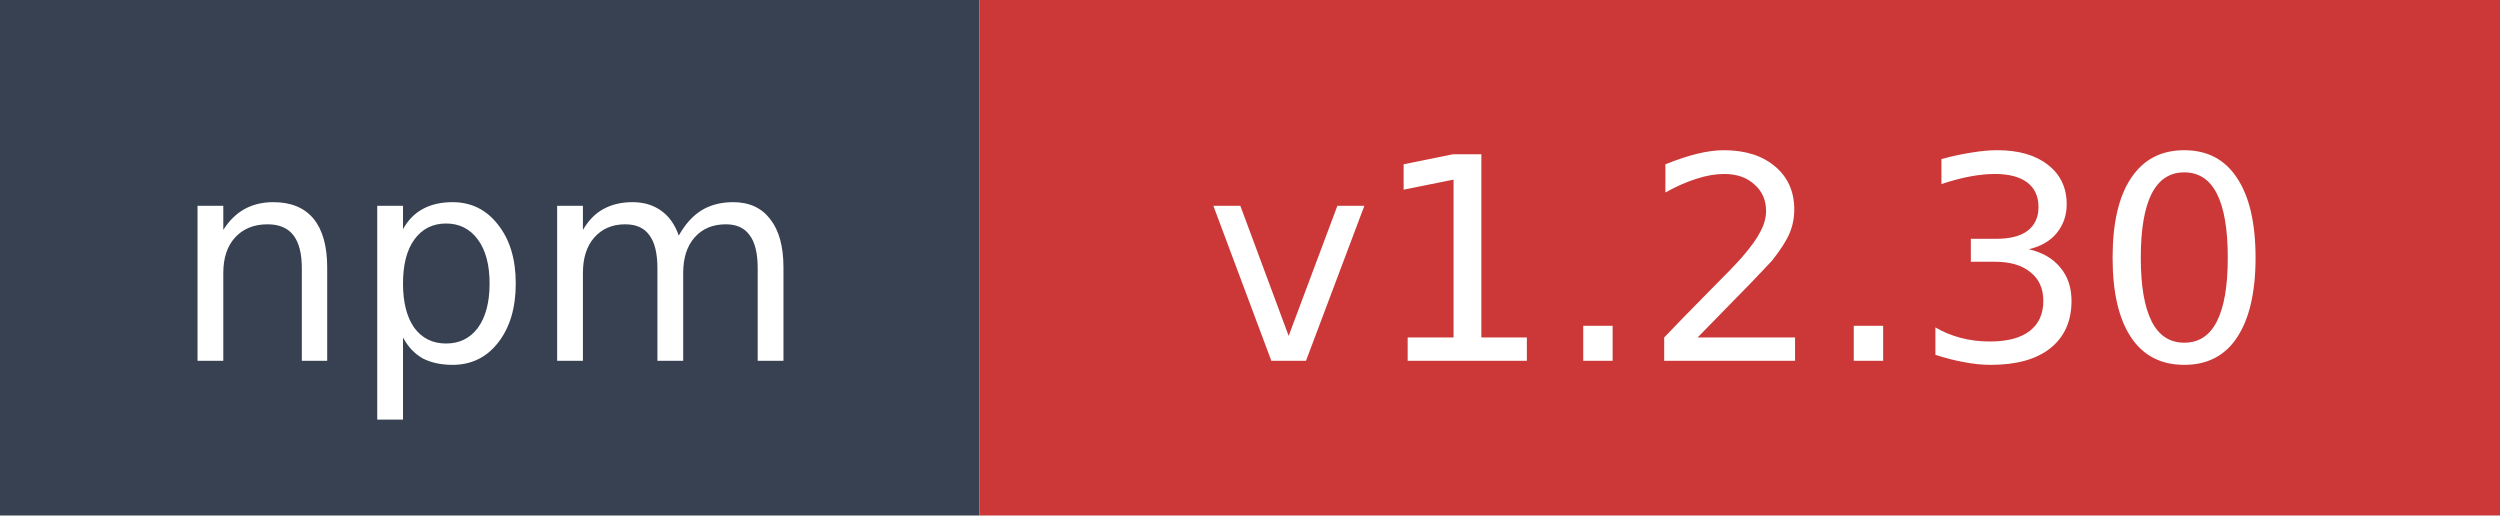
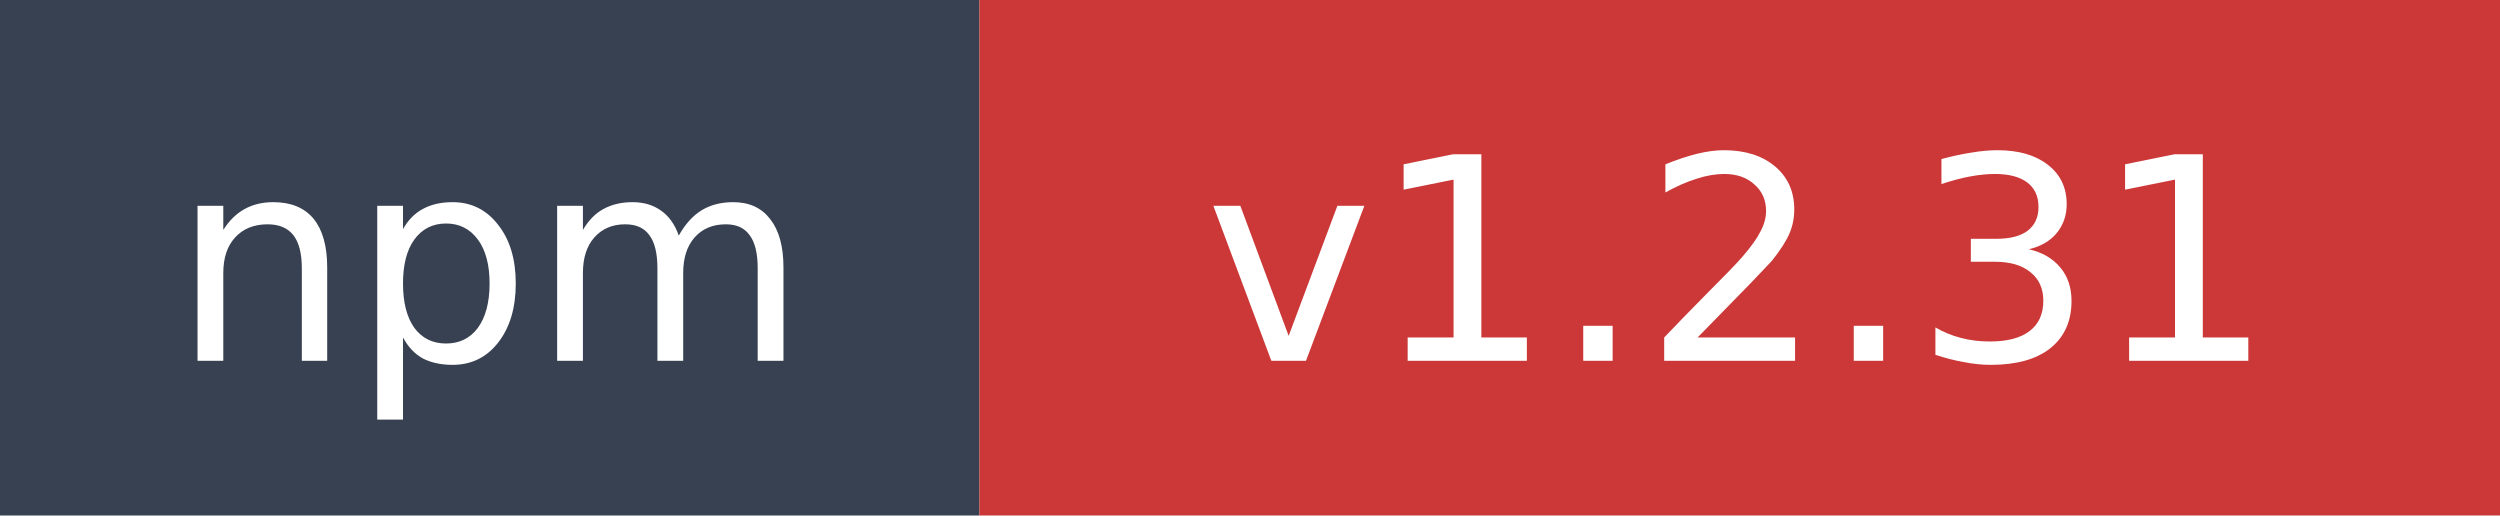
- <svg xmlns="http://www.w3.org/2000/svg" width="97" height="20" role="img" aria-label="npm: v1.2.30">
+ <svg xmlns="http://www.w3.org/2000/svg" width="97" height="20" role="img" aria-label="npm: v1.2.31">
  <rect width="38" height="20" fill="#374151" />
  <rect x="38" width="59" height="20" fill="#cb3837" />
  <text x="19" y="14" fill="#ffffff" font-family="Verdana,Geneva,DejaVu Sans,sans-serif" font-size="11" text-anchor="middle">npm</text>
-   <text x="67.5" y="14" fill="#ffffff" font-family="Verdana,Geneva,DejaVu Sans,sans-serif" font-size="11" text-anchor="middle">v1.2.30</text>
+   <text x="67.5" y="14" fill="#ffffff" font-family="Verdana,Geneva,DejaVu Sans,sans-serif" font-size="11" text-anchor="middle">v1.2.31</text>
</svg>
